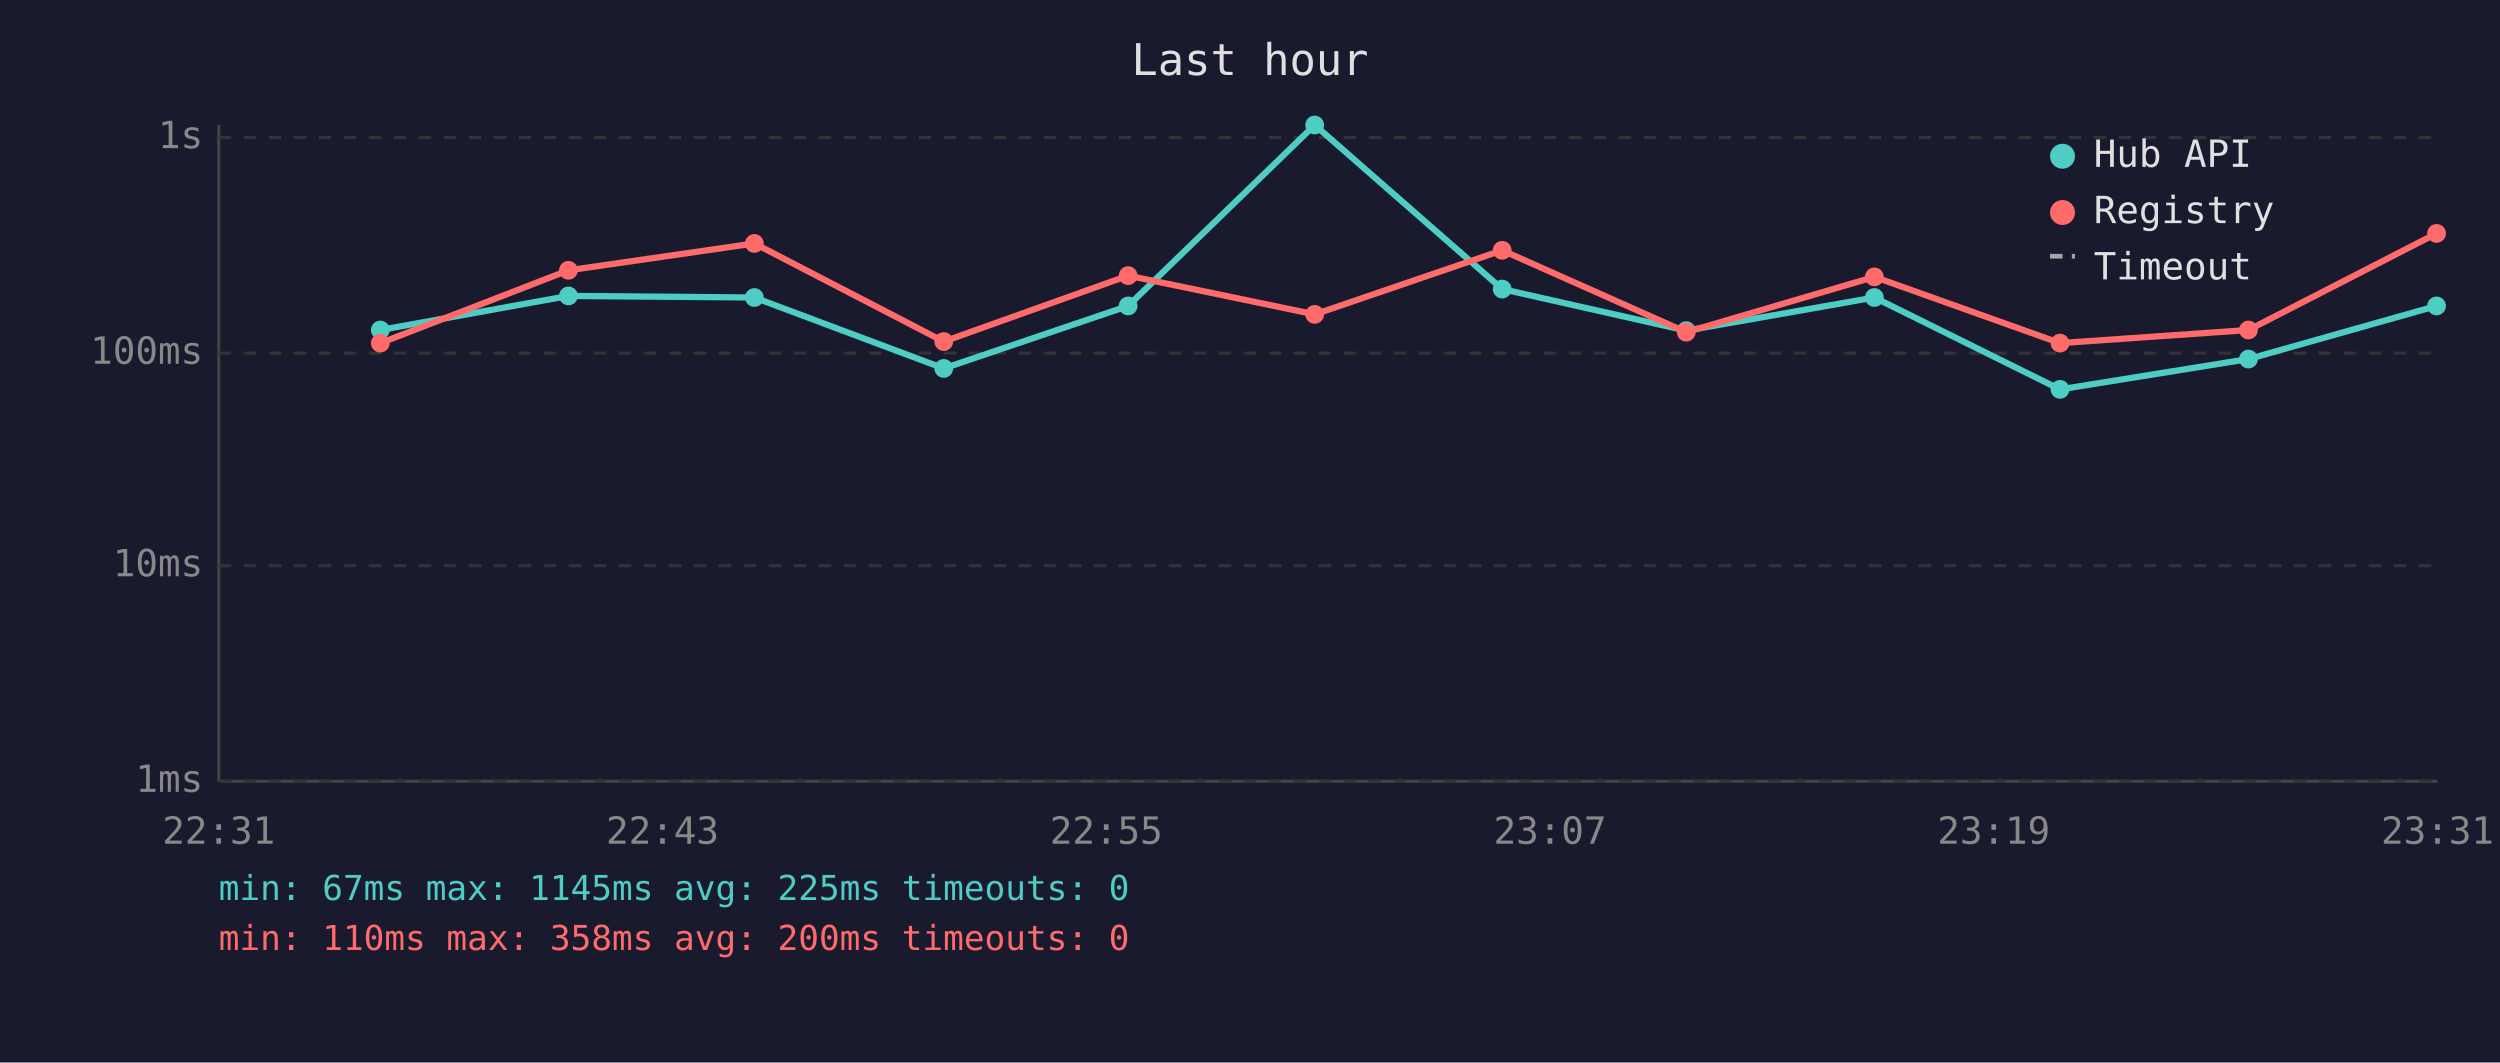
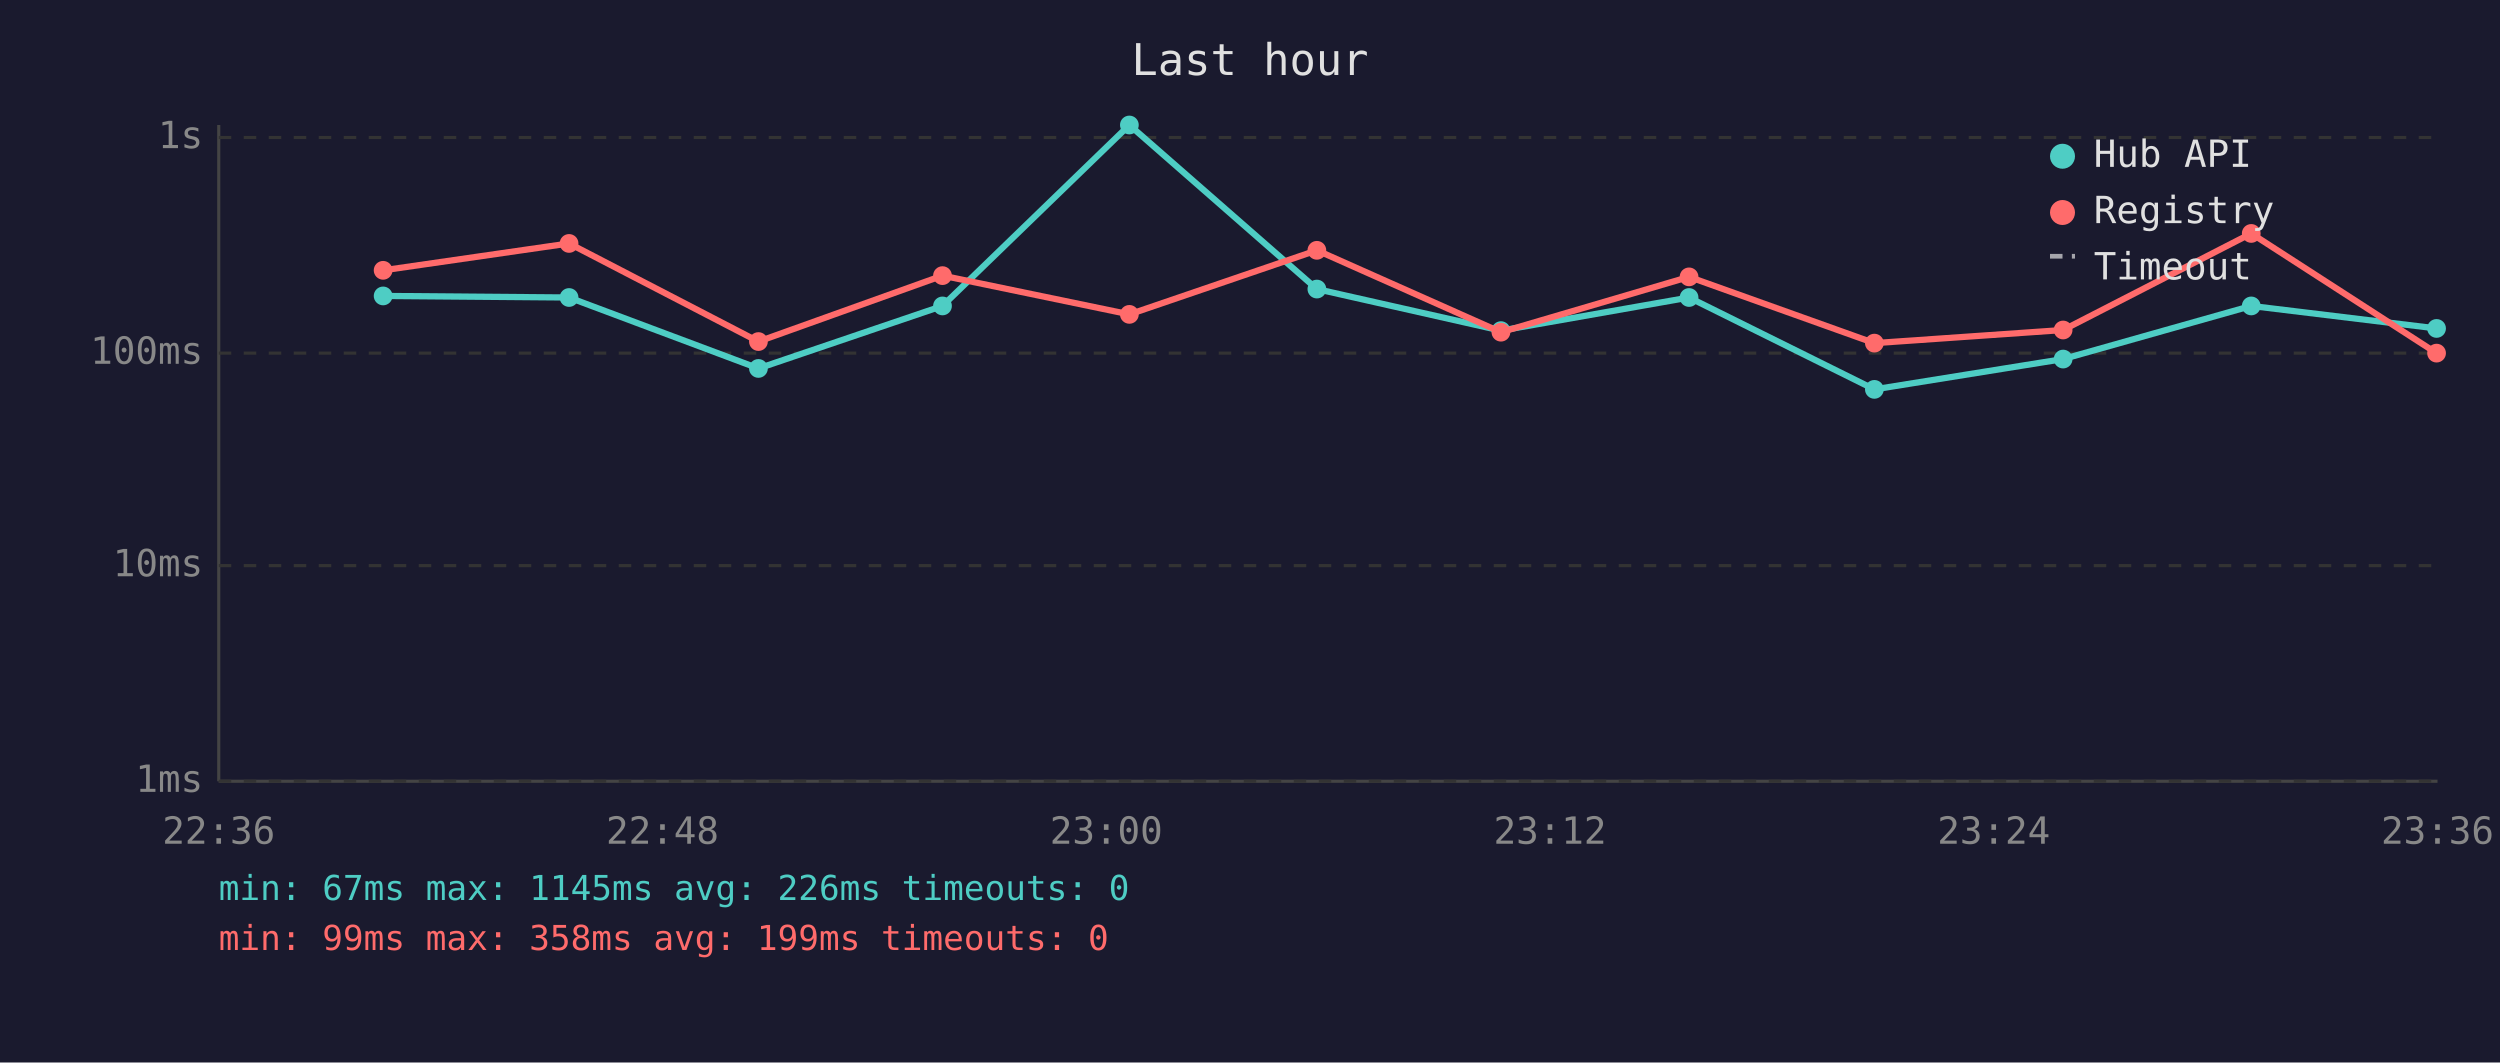
<svg xmlns="http://www.w3.org/2000/svg" viewBox="0 0 800 340" font-family="monospace" font-size="12">
  <rect width="800" height="340" fill="#1a1a2e" />
  <text x="400" y="24" fill="#e0e0e0" font-size="14" text-anchor="middle">Last hour</text>
  <line x1="70" y1="40" x2="70" y2="250" stroke="#444" stroke-width="1" />
  <line x1="70" y1="250" x2="780" y2="250" stroke="#444" stroke-width="1" />
  <line x1="70" y1="250" x2="780" y2="250" stroke="#333" stroke-width="1" stroke-dasharray="4" />
  <text x="65" y="250" fill="#888" text-anchor="end" dominant-baseline="middle">1ms</text>
  <line x1="70" y1="181" x2="780" y2="181" stroke="#333" stroke-width="1" stroke-dasharray="4" />
  <text x="65" y="181" fill="#888" text-anchor="end" dominant-baseline="middle">10ms</text>
  <line x1="70" y1="113" x2="780" y2="113" stroke="#333" stroke-width="1" stroke-dasharray="4" />
  <text x="65" y="113" fill="#888" text-anchor="end" dominant-baseline="middle">100ms</text>
  <line x1="70" y1="44" x2="780" y2="44" stroke="#333" stroke-width="1" stroke-dasharray="4" />
  <text x="65" y="44" fill="#888" text-anchor="end" dominant-baseline="middle">1s</text>
-   <text x="70" y="270" fill="#888" text-anchor="middle">22:31</text>
-   <text x="212" y="270" fill="#888" text-anchor="middle">22:43</text>
-   <text x="354" y="270" fill="#888" text-anchor="middle">22:55</text>
-   <text x="496" y="270" fill="#888" text-anchor="middle">23:07</text>
-   <text x="638" y="270" fill="#888" text-anchor="middle">23:19</text>
-   <text x="780" y="270" fill="#888" text-anchor="middle">23:31</text>
-   <polyline points="121.7,105.6 181.9,94.7 241.4,95.2 302.0,117.9 361.0,97.9 420.7,40.0 480.7,92.5 539.6,105.8 599.8,95.2 659.2,124.6 719.5,114.9 779.7,97.9" fill="none" stroke="#4ecdc4" stroke-width="2" opacity="1" />
-   <circle cx="121.7" cy="105.6" r="3" fill="#4ecdc4" />
-   <circle cx="181.9" cy="94.7" r="3" fill="#4ecdc4" />
-   <circle cx="241.4" cy="95.2" r="3" fill="#4ecdc4" />
-   <circle cx="302.0" cy="117.9" r="3" fill="#4ecdc4" />
-   <circle cx="361.0" cy="97.9" r="3" fill="#4ecdc4" />
-   <circle cx="420.7" cy="40.0" r="3" fill="#4ecdc4" />
-   <circle cx="480.7" cy="92.5" r="3" fill="#4ecdc4" />
-   <circle cx="539.6" cy="105.8" r="3" fill="#4ecdc4" />
-   <circle cx="599.8" cy="95.2" r="3" fill="#4ecdc4" />
-   <circle cx="659.2" cy="124.6" r="3" fill="#4ecdc4" />
-   <circle cx="719.5" cy="114.9" r="3" fill="#4ecdc4" />
-   <circle cx="779.7" cy="97.9" r="3" fill="#4ecdc4" />
-   <polyline points="121.7,109.8 181.9,86.5 241.4,77.9 302.0,109.3 361.0,88.2 420.7,100.6 480.7,80.1 539.6,106.3 599.8,88.6 659.2,109.8 719.5,105.6 779.7,74.7" fill="none" stroke="#ff6b6b" stroke-width="2" opacity="1" />
-   <circle cx="121.7" cy="109.8" r="3" fill="#ff6b6b" />
-   <circle cx="181.9" cy="86.5" r="3" fill="#ff6b6b" />
-   <circle cx="241.4" cy="77.9" r="3" fill="#ff6b6b" />
-   <circle cx="302.0" cy="109.3" r="3" fill="#ff6b6b" />
-   <circle cx="361.0" cy="88.2" r="3" fill="#ff6b6b" />
-   <circle cx="420.7" cy="100.6" r="3" fill="#ff6b6b" />
-   <circle cx="480.7" cy="80.1" r="3" fill="#ff6b6b" />
-   <circle cx="539.6" cy="106.3" r="3" fill="#ff6b6b" />
-   <circle cx="599.8" cy="88.6" r="3" fill="#ff6b6b" />
-   <circle cx="659.2" cy="109.8" r="3" fill="#ff6b6b" />
-   <circle cx="719.5" cy="105.6" r="3" fill="#ff6b6b" />
-   <circle cx="779.7" cy="74.7" r="3" fill="#ff6b6b" />
+   <text x="70" y="270" fill="#888" text-anchor="middle">22:36</text>
+   <text x="212" y="270" fill="#888" text-anchor="middle">22:48</text>
+   <text x="354" y="270" fill="#888" text-anchor="middle">23:00</text>
+   <text x="496" y="270" fill="#888" text-anchor="middle">23:12</text>
+   <text x="638" y="270" fill="#888" text-anchor="middle">23:24</text>
+   <text x="780" y="270" fill="#888" text-anchor="middle">23:36</text>
+   <polyline points="122.6,94.7 182.1,95.2 242.7,117.9 301.6,97.9 361.4,40.0 421.4,92.5 480.3,105.8 540.5,95.2 599.8,124.6 660.2,114.9 720.4,97.9 779.7,105.1" fill="none" stroke="#4ecdc4" stroke-width="2" opacity="1" />
+   <circle cx="122.6" cy="94.7" r="3" fill="#4ecdc4" />
+   <circle cx="182.1" cy="95.2" r="3" fill="#4ecdc4" />
+   <circle cx="242.7" cy="117.9" r="3" fill="#4ecdc4" />
+   <circle cx="301.6" cy="97.9" r="3" fill="#4ecdc4" />
+   <circle cx="361.4" cy="40.0" r="3" fill="#4ecdc4" />
+   <circle cx="421.4" cy="92.5" r="3" fill="#4ecdc4" />
+   <circle cx="480.3" cy="105.8" r="3" fill="#4ecdc4" />
+   <circle cx="540.5" cy="95.2" r="3" fill="#4ecdc4" />
+   <circle cx="599.8" cy="124.6" r="3" fill="#4ecdc4" />
+   <circle cx="660.2" cy="114.9" r="3" fill="#4ecdc4" />
+   <circle cx="720.4" cy="97.9" r="3" fill="#4ecdc4" />
+   <circle cx="779.7" cy="105.1" r="3" fill="#4ecdc4" />
+   <polyline points="122.6,86.5 182.1,77.9 242.7,109.3 301.6,88.2 361.4,100.6 421.4,80.1 480.3,106.3 540.5,88.6 599.8,109.8 660.2,105.6 720.4,74.7 779.7,113.0" fill="none" stroke="#ff6b6b" stroke-width="2" opacity="1" />
+   <circle cx="122.6" cy="86.5" r="3" fill="#ff6b6b" />
+   <circle cx="182.1" cy="77.9" r="3" fill="#ff6b6b" />
+   <circle cx="242.7" cy="109.3" r="3" fill="#ff6b6b" />
+   <circle cx="301.6" cy="88.2" r="3" fill="#ff6b6b" />
+   <circle cx="361.4" cy="100.6" r="3" fill="#ff6b6b" />
+   <circle cx="421.4" cy="80.1" r="3" fill="#ff6b6b" />
+   <circle cx="480.3" cy="106.3" r="3" fill="#ff6b6b" />
+   <circle cx="540.5" cy="88.6" r="3" fill="#ff6b6b" />
+   <circle cx="599.8" cy="109.8" r="3" fill="#ff6b6b" />
+   <circle cx="660.2" cy="105.6" r="3" fill="#ff6b6b" />
+   <circle cx="720.4" cy="74.7" r="3" fill="#ff6b6b" />
+   <circle cx="779.7" cy="113.0" r="3" fill="#ff6b6b" />
  <circle cx="660" cy="50" r="4" fill="#4ecdc4" />
  <text x="670" y="50" fill="#e0e0e0" dominant-baseline="middle">Hub API</text>
  <circle cx="660" cy="68" r="4" fill="#ff6b6b" />
  <text x="670" y="68" fill="#e0e0e0" dominant-baseline="middle">Registry</text>
  <line x1="656" y1="82" x2="664" y2="82" stroke="#e0e0e0" stroke-width="1.5" stroke-dasharray="4,3" opacity="0.7" />
  <text x="670" y="86" fill="#e0e0e0" dominant-baseline="middle">Timeout</text>
-   <text x="70" y="288" fill="#4ecdc4" font-size="11">min: 67ms  max: 1145ms  avg: 225ms  timeouts: 0</text>
-   <text x="70" y="304" fill="#ff6b6b" font-size="11">min: 110ms  max: 358ms  avg: 200ms  timeouts: 0</text>
+   <text x="70" y="288" fill="#4ecdc4" font-size="11">min: 67ms  max: 1145ms  avg: 226ms  timeouts: 0</text>
+   <text x="70" y="304" fill="#ff6b6b" font-size="11">min: 99ms  max: 358ms  avg: 199ms  timeouts: 0</text>
</svg>
